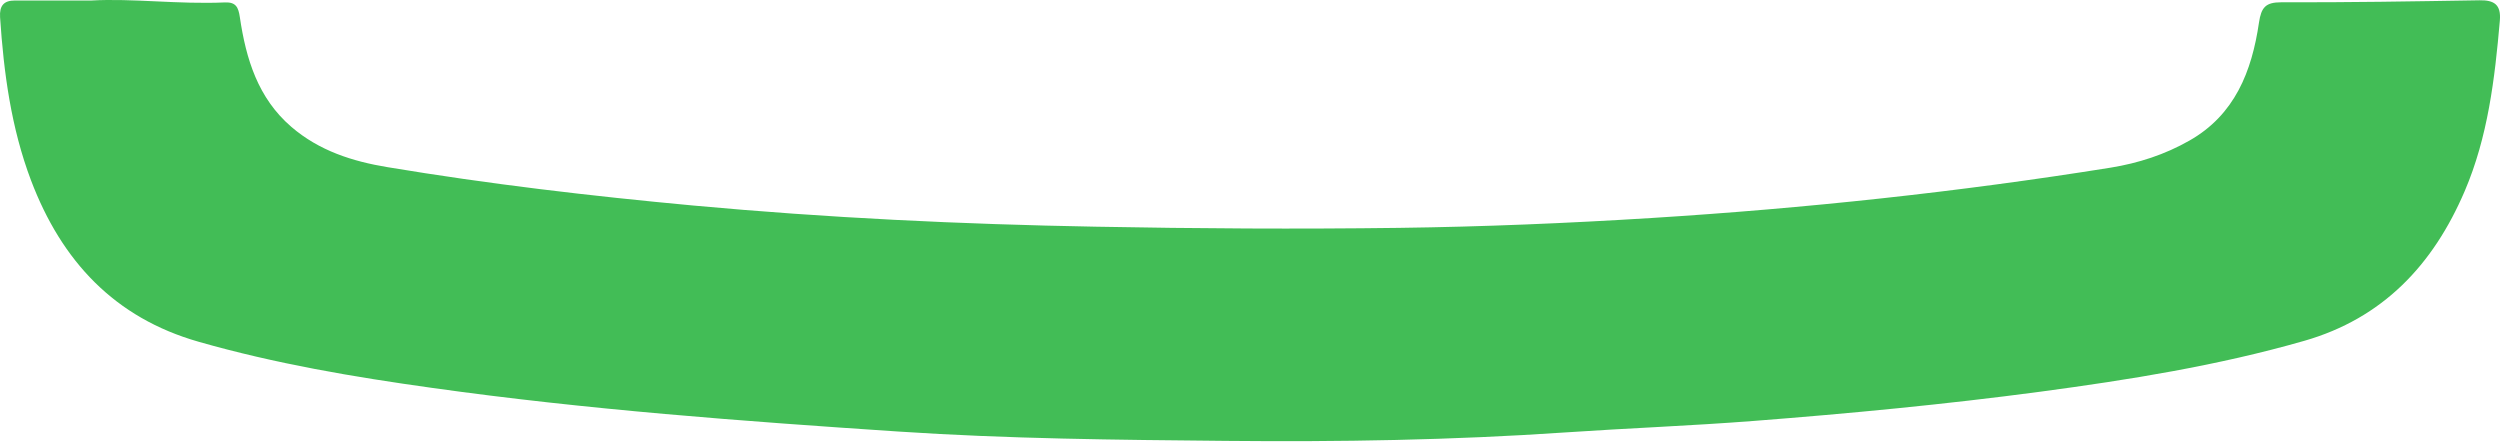
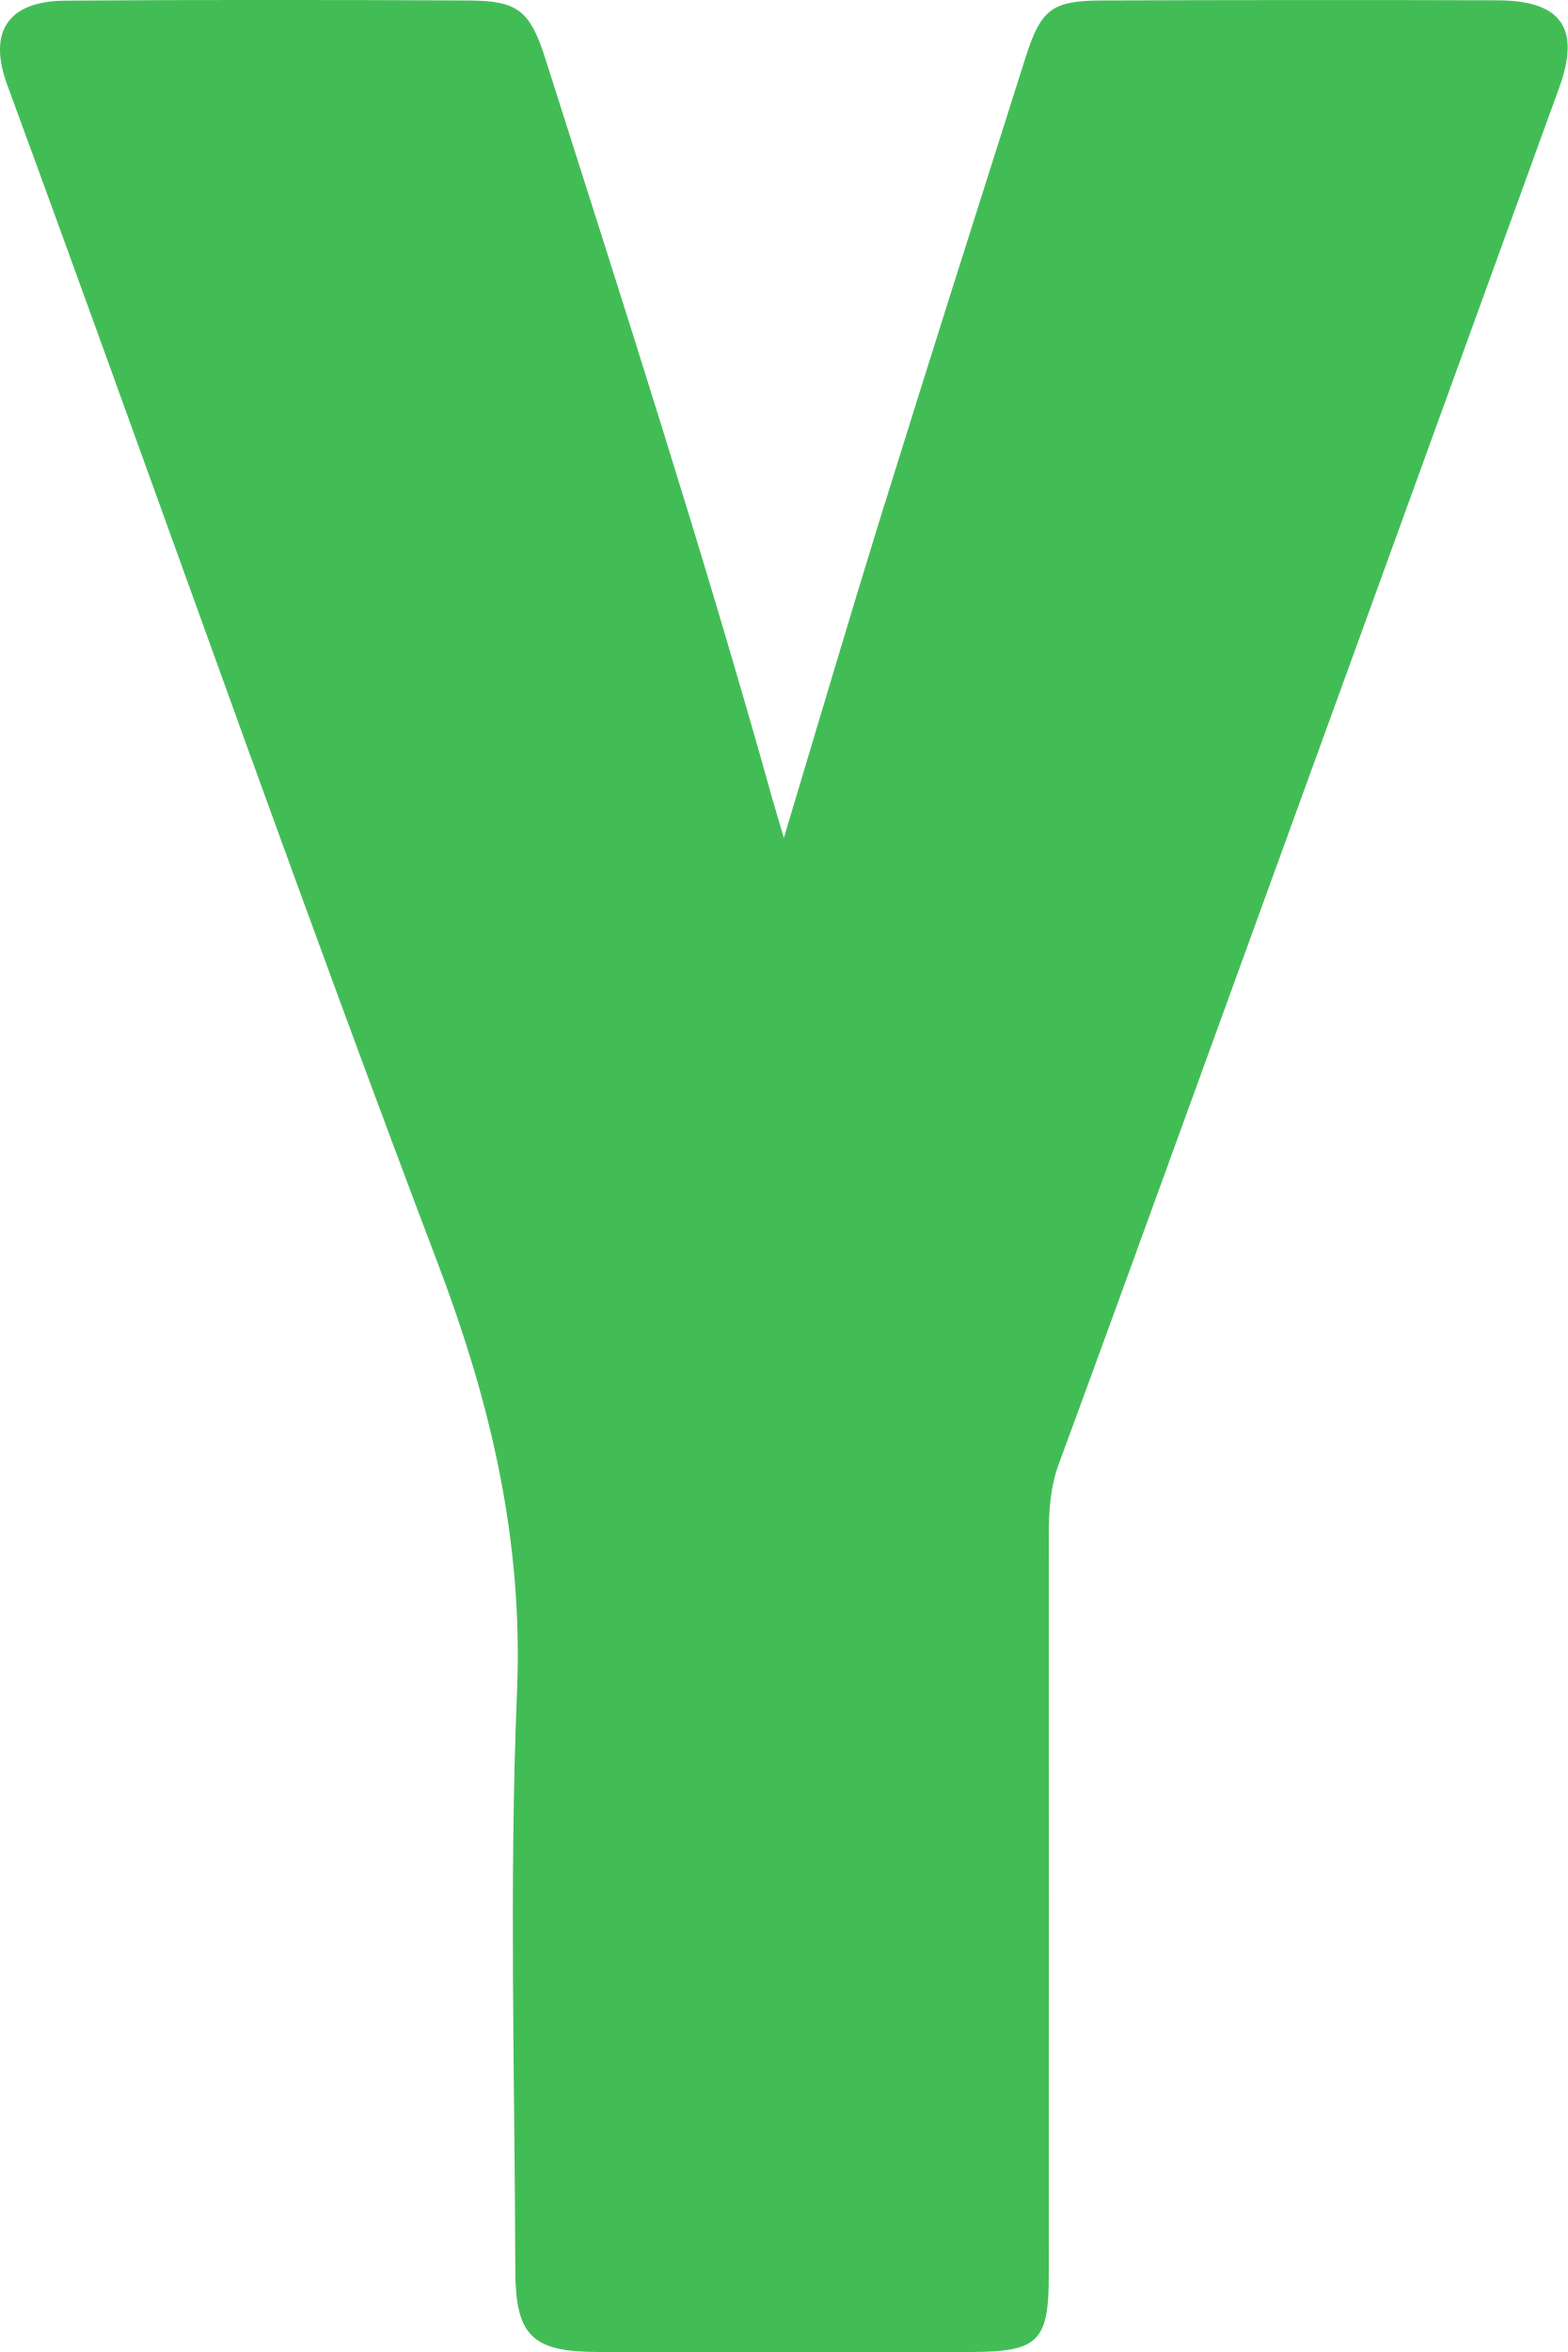
- <svg xmlns="http://www.w3.org/2000/svg" version="1.1" width="34px" height="6px">
-   <g transform="matrix(1 0 0 1 -249 -1298 )">
-     <path d="M 33.998 0.28  C 34.017 0.06  33.917 0.001  33.723 0.004  C 32.824 0.019  31.924 0.034  31.025 0.031  C 30.813 0.031  30.753 0.099  30.722 0.308  C 30.625 0.972  30.392 1.562  29.778 1.911  C 29.442 2.103  29.081 2.219  28.705 2.28  C 26.633 2.612  24.549 2.834  22.457 2.965  C 21.315 3.036  20.171 3.084  19.027 3.099  C 17.652 3.117  16.277 3.109  14.902 3.083  C 13.073 3.05  11.248 2.963  9.427 2.795  C 8.035 2.666  6.647 2.503  5.268 2.273  C 4.797 2.195  4.342 2.052  3.962 1.725  C 3.508 1.334  3.346 0.803  3.262 0.234  C 3.242 0.099  3.209 0.027  3.059 0.033  C 2.427 0.061  1.796 -0.025  1.243 0.007  C 0.844 0.007  0.524 0.009  0.204 0.007  C 0.052 0.006  -0.009 0.078  0.001 0.234  C 0.051 0.991  0.152 1.739  0.421 2.451  C 0.839 3.554  1.561 4.323  2.702 4.648  C 3.744 4.946  4.806 5.126  5.874 5.275  C 7.98 5.571  10.099 5.728  12.219 5.869  C 13.703 5.968  15.19 5.982  16.676 5.996  C 18.213 6.011  19.752 5.986  21.288 5.881  C 22.14 5.823  22.995 5.791  23.846 5.725  C 25.15 5.624  26.452 5.5  27.749 5.327  C 28.958 5.165  30.161 4.973  31.339 4.635  C 32.404 4.329  33.089 3.606  33.52 2.599  C 33.835 1.863  33.929 1.073  33.998 0.28  Z " fill-rule="nonzero" fill="#42bd56" stroke="none" transform="matrix(1 0 0 1 249 1298 )" />
+ <svg xmlns="http://www.w3.org/2000/svg" version="1.1" width="10px" height="15px">
+   <g transform="matrix(1 0 0 1 -269 -1282 )">
+     <path d="M 6.753 9.339  C 6.998 8.674  7.24 8.008  7.482 7.342  C 8.304 5.08  9.127 2.818  9.947 0.556  C 10.083 0.179  9.958 0.004  9.557 0.002  C 8.716 -0.001  7.875 -0  7.034 0.003  C 6.712 0.004  6.641 0.056  6.543 0.363  C 6.234 1.335  5.925 2.308  5.622 3.282  C 5.415 3.949  5.218 4.62  5 5.344  C 4.965 5.224  4.947 5.165  4.93 5.106  C 4.486 3.516  3.978 1.945  3.478 0.372  C 3.38 0.064  3.3 0.005  2.989 0.003  C 2.132 -0.001  1.276 -0.002  0.419 0.004  C 0.052 0.006  -0.078 0.201  0.045 0.538  C 0.163 0.86  0.281 1.182  0.398 1.504  C 1.194 3.692  1.97 5.888  2.796 8.066  C 3.132 8.952  3.338 9.83  3.298 10.787  C 3.247 12.014  3.284 13.245  3.287 14.475  C 3.288 14.898  3.394 14.999  3.814 15  C 4.608 15  5.402 15  6.196 15  C 6.622 14.999  6.69 14.933  6.69 14.514  C 6.691 12.942  6.691 11.37  6.69 9.798  C 6.69 9.642  6.698 9.489  6.753 9.339  Z " fill-rule="nonzero" fill="#42bd56" stroke="none" transform="matrix(1 0 0 1 269 1282 )" />
  </g>
</svg>
